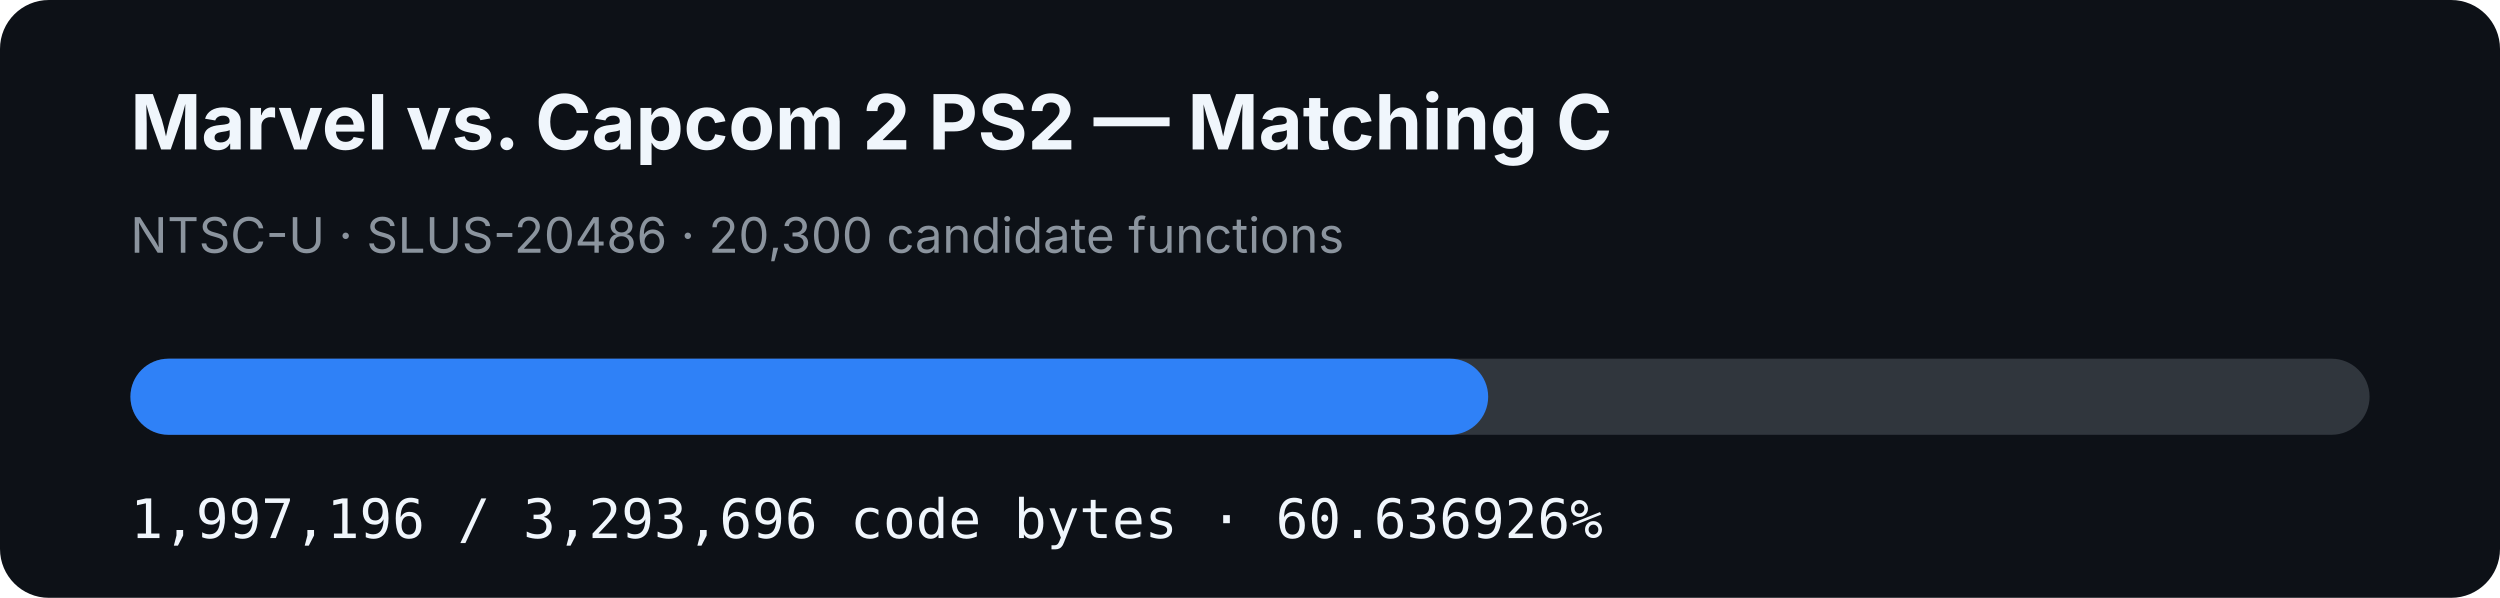
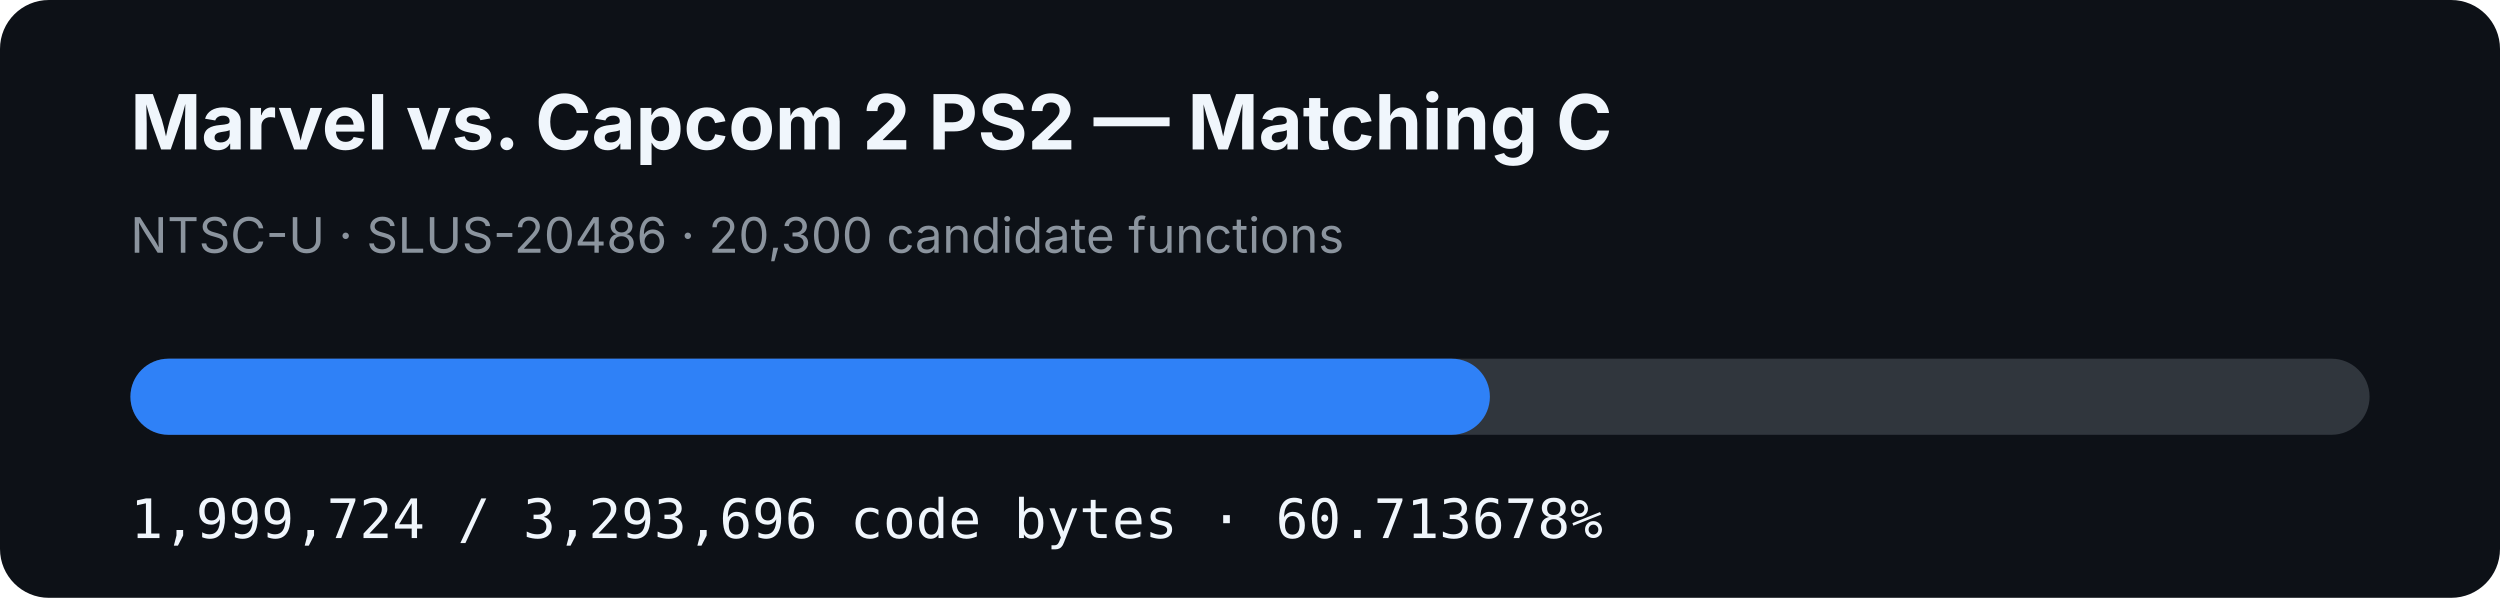
- <svg xmlns="http://www.w3.org/2000/svg" width="920" height="220" viewBox="0 0 920 220" role="img" aria-label="MVC2 PS2 matching C progress: 60.636926%">
+ <svg xmlns="http://www.w3.org/2000/svg" width="920" height="220" viewBox="0 0 920 220" role="img" aria-label="MVC2 PS2 matching C progress: 60.713678%">
  <rect width="920" height="220" rx="18" fill="#0d1117" />
  <text x="48" y="55" fill="#f0f6fc" font-family="-apple-system,BlinkMacSystemFont,Segoe UI,sans-serif" font-size="28" font-weight="700">Marvel vs. Capcom 2 PS2 — Matching C</text>
  <text x="48" y="93" fill="#8b949e" font-family="-apple-system,BlinkMacSystemFont,Segoe UI,sans-serif" font-size="18">NTSC-U · SLUS-20486 · 20,300 candidate functions</text>
  <rect x="48" y="132" width="824" height="28" rx="14" fill="#30363d" />
-   <rect x="48" y="132" width="499.648" height="28" rx="14" fill="#2f81f7" />
-   <text x="48" y="198" fill="#f0f6fc" font-family="ui-monospace,SFMono-Regular,Menlo,monospace" font-size="20">1,997,196 / 3,293,696 code bytes · 60.636926%</text>
+   <rect x="48" y="132" width="500.281" height="28" rx="14" fill="#2f81f7" />
+   <text x="48" y="198" fill="#f0f6fc" font-family="ui-monospace,SFMono-Regular,Menlo,monospace" font-size="20">1,999,724 / 3,293,696 code bytes · 60.713678%</text>
</svg>
